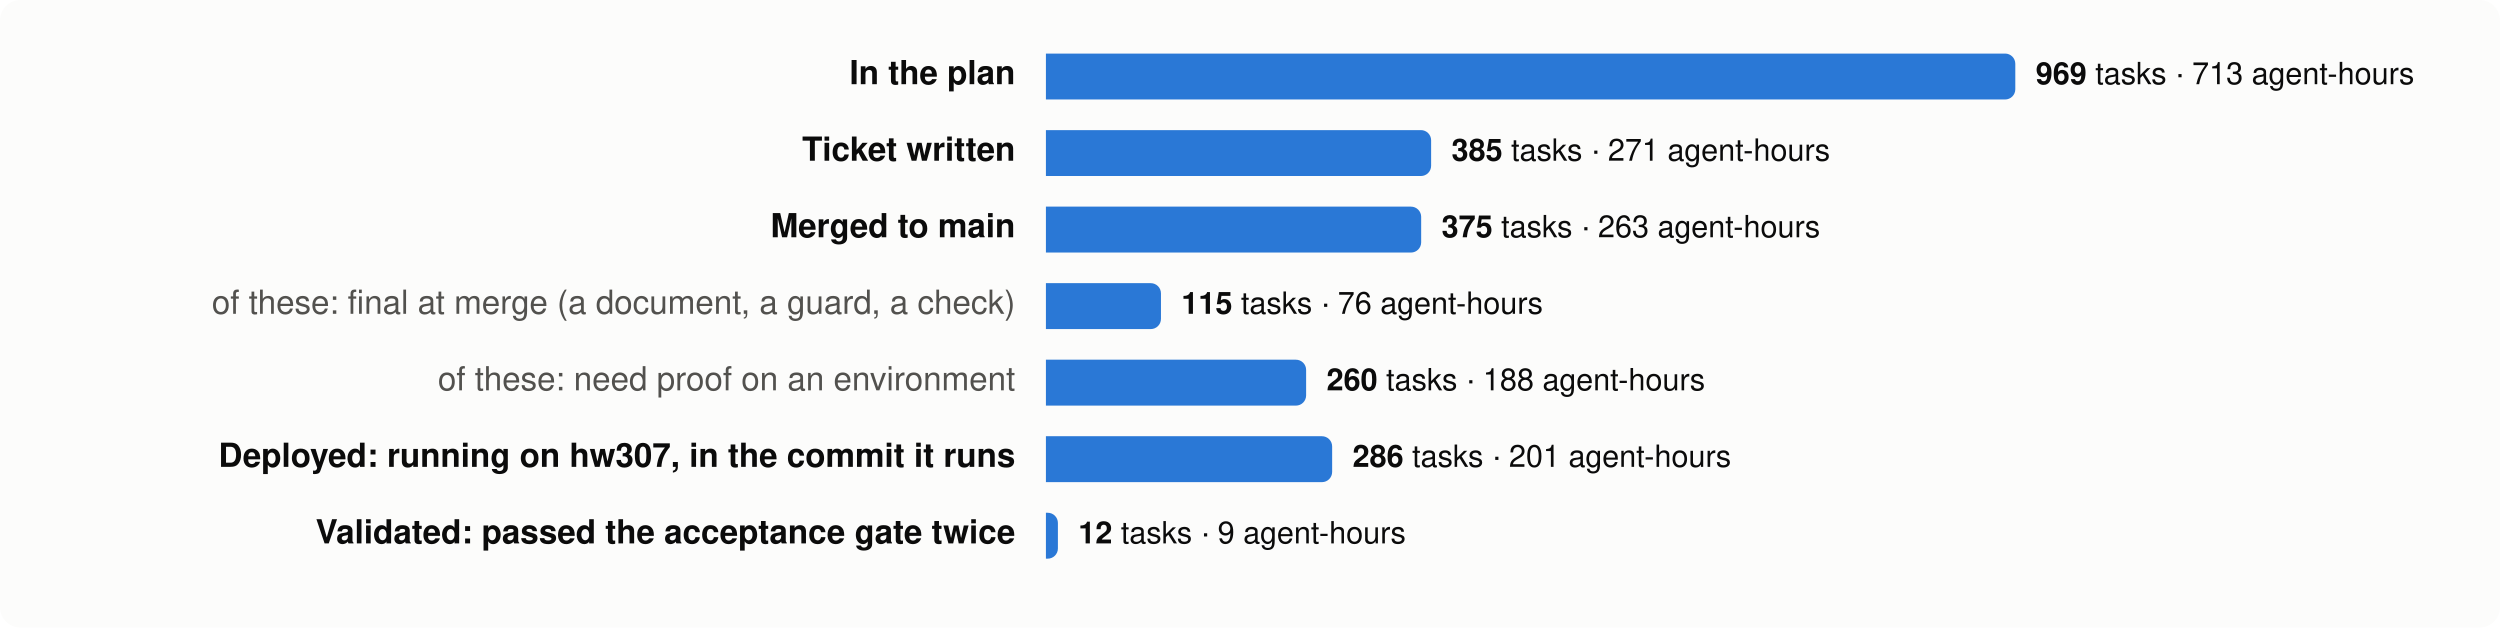
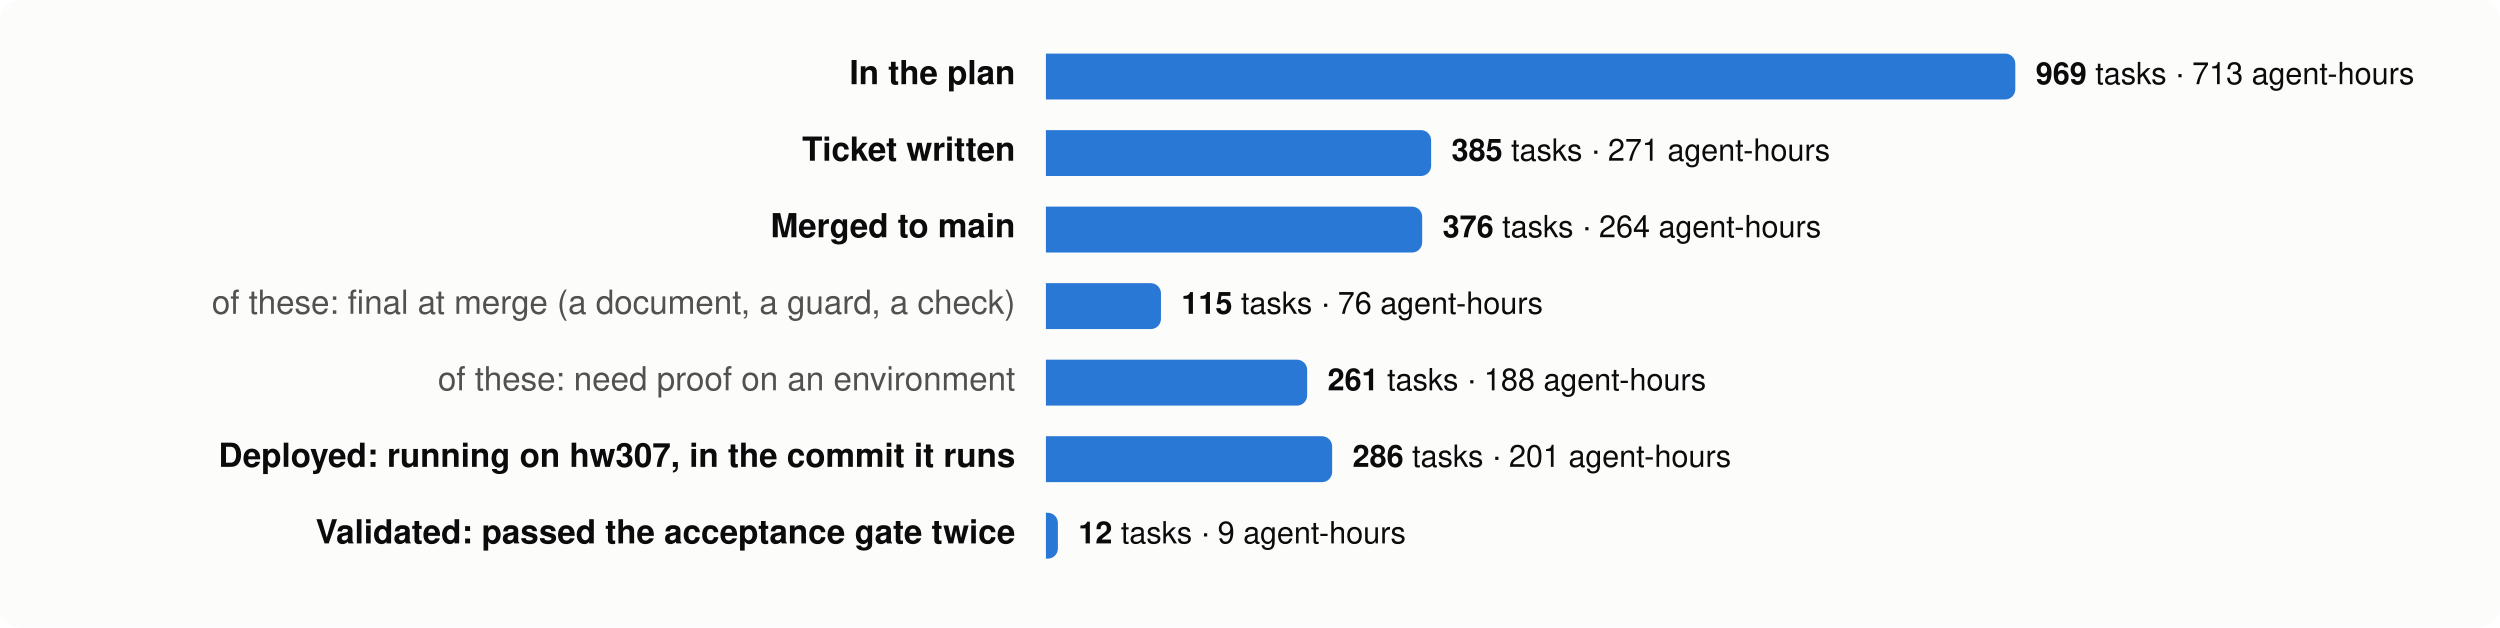
<svg xmlns="http://www.w3.org/2000/svg" viewBox="0 0 980 246" width="980" height="246" font-family="system-ui,-apple-system,Segoe UI,Helvetica,Arial,sans-serif" font-size="13">
  <rect width="980" height="246" rx="8" fill="#fcfcfb" />
  <text x="398" y="33" text-anchor="end" fill="#0b0b0b" font-weight="600">In the plan</text>
  <path d="M410,21 h376.0 a4,4 0 0 1 4,4 v10 a4,4 0 0 1 -4,4 h-376.0 z" fill="#2a78d6" />
  <text x="798.0" y="33" fill="#0b0b0b" font-size="12">
    <tspan font-weight="600">969</tspan> tasks · 713 agent-hours</text>
  <text x="398" y="63" text-anchor="end" fill="#0b0b0b" font-weight="600">Ticket written</text>
  <path d="M410,51 h147.0 a4,4 0 0 1 4,4 v10 a4,4 0 0 1 -4,4 h-147.0 z" fill="#2a78d6" />
  <text x="569.0" y="63" fill="#0b0b0b" font-size="12">
    <tspan font-weight="600">385</tspan> tasks · 271 agent-hours</text>
  <text x="398" y="93" text-anchor="end" fill="#0b0b0b" font-weight="600">Merged to main</text>
-   <path d="M410,81 h143.1 a4,4 0 0 1 4,4 v10 a4,4 0 0 1 -4,4 h-143.1 z" fill="#2a78d6" />
-   <text x="565.1" y="93" fill="#0b0b0b" font-size="12">
-     <tspan font-weight="600">375</tspan> tasks · 263 agent-hours</text>
+   <path d="M410,81 h143.5 a4,4 0 0 1 4,4 v10 a4,4 0 0 1 -4,4 h-143.5 z" fill="#2a78d6" />
+   <text x="565.5" y="93" fill="#0b0b0b" font-size="12">
+     <tspan font-weight="600">376</tspan> tasks · 264 agent-hours</text>
  <text x="398" y="123" text-anchor="end" fill="#52514e" font-weight="400">of these: final at merge (a document, a guard, a check)</text>
  <path d="M410,111 h41.1 a4,4 0 0 1 4,4 v10 a4,4 0 0 1 -4,4 h-41.1 z" fill="#2a78d6" />
  <text x="463.1" y="123" fill="#0b0b0b" font-size="12">
    <tspan font-weight="600">115</tspan> tasks · 76 agent-hours</text>
  <text x="398" y="153" text-anchor="end" fill="#52514e" font-weight="400">of these: need proof on an environment</text>
-   <path d="M410,141 h98.0 a4,4 0 0 1 4,4 v10 a4,4 0 0 1 -4,4 h-98.0 z" fill="#2a78d6" />
-   <text x="520.0" y="153" fill="#0b0b0b" font-size="12">
-     <tspan font-weight="600">260</tspan> tasks · 188 agent-hours</text>
+   <path d="M410,141 h98.4 a4,4 0 0 1 4,4 v10 a4,4 0 0 1 -4,4 h-98.4 z" fill="#2a78d6" />
+   <text x="520.4" y="153" fill="#0b0b0b" font-size="12">
+     <tspan font-weight="600">261</tspan> tasks · 188 agent-hours</text>
  <text x="398" y="183" text-anchor="end" fill="#0b0b0b" font-weight="600">Deployed: running on hw307, in the commit it runs</text>
  <path d="M410,171 h108.2 a4,4 0 0 1 4,4 v10 a4,4 0 0 1 -4,4 h-108.2 z" fill="#2a78d6" />
  <text x="530.2" y="183" fill="#0b0b0b" font-size="12">
    <tspan font-weight="600">286</tspan> tasks · 201 agent-hours</text>
  <text x="398" y="213" text-anchor="end" fill="#0b0b0b" font-weight="600">Validated: passed the acceptance gate twice</text>
  <path d="M410,201 h0.7 a4,4 0 0 1 4,4 v10 a4,4 0 0 1 -4,4 h-0.7 z" fill="#2a78d6" />
  <text x="422.7" y="213" fill="#0b0b0b" font-size="12">
    <tspan font-weight="600">12</tspan> tasks · 9 agent-hours</text>
</svg>
